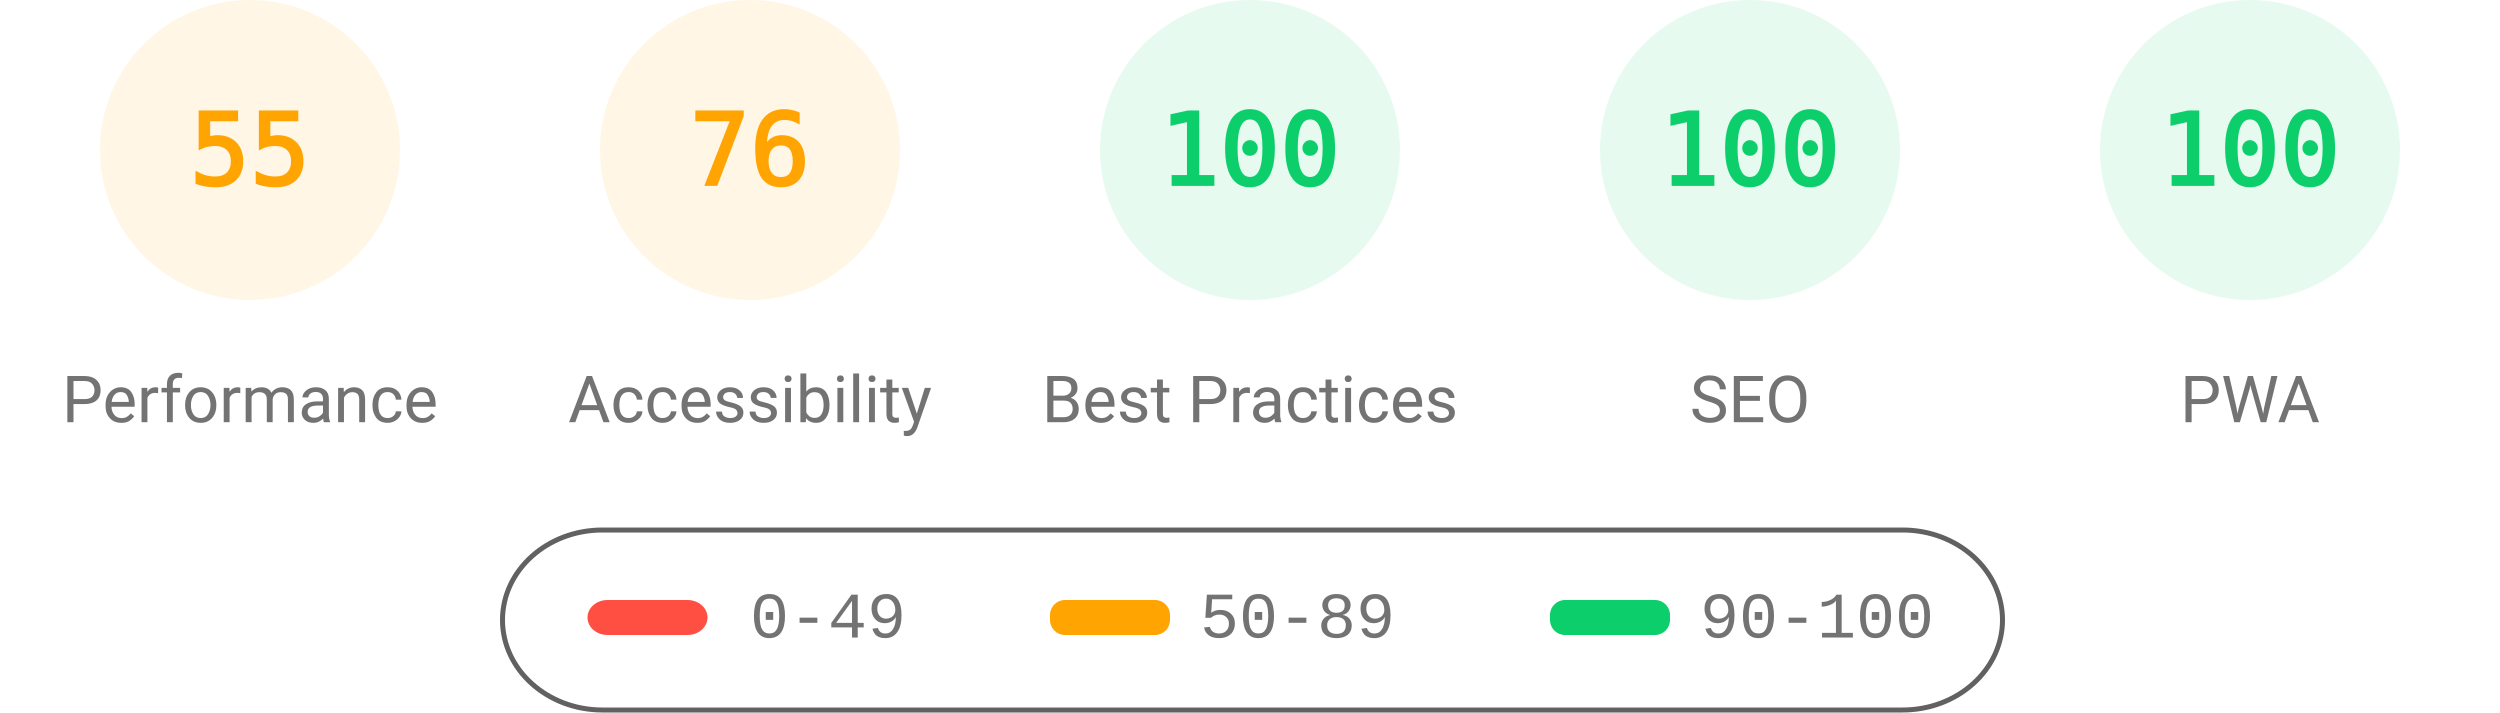
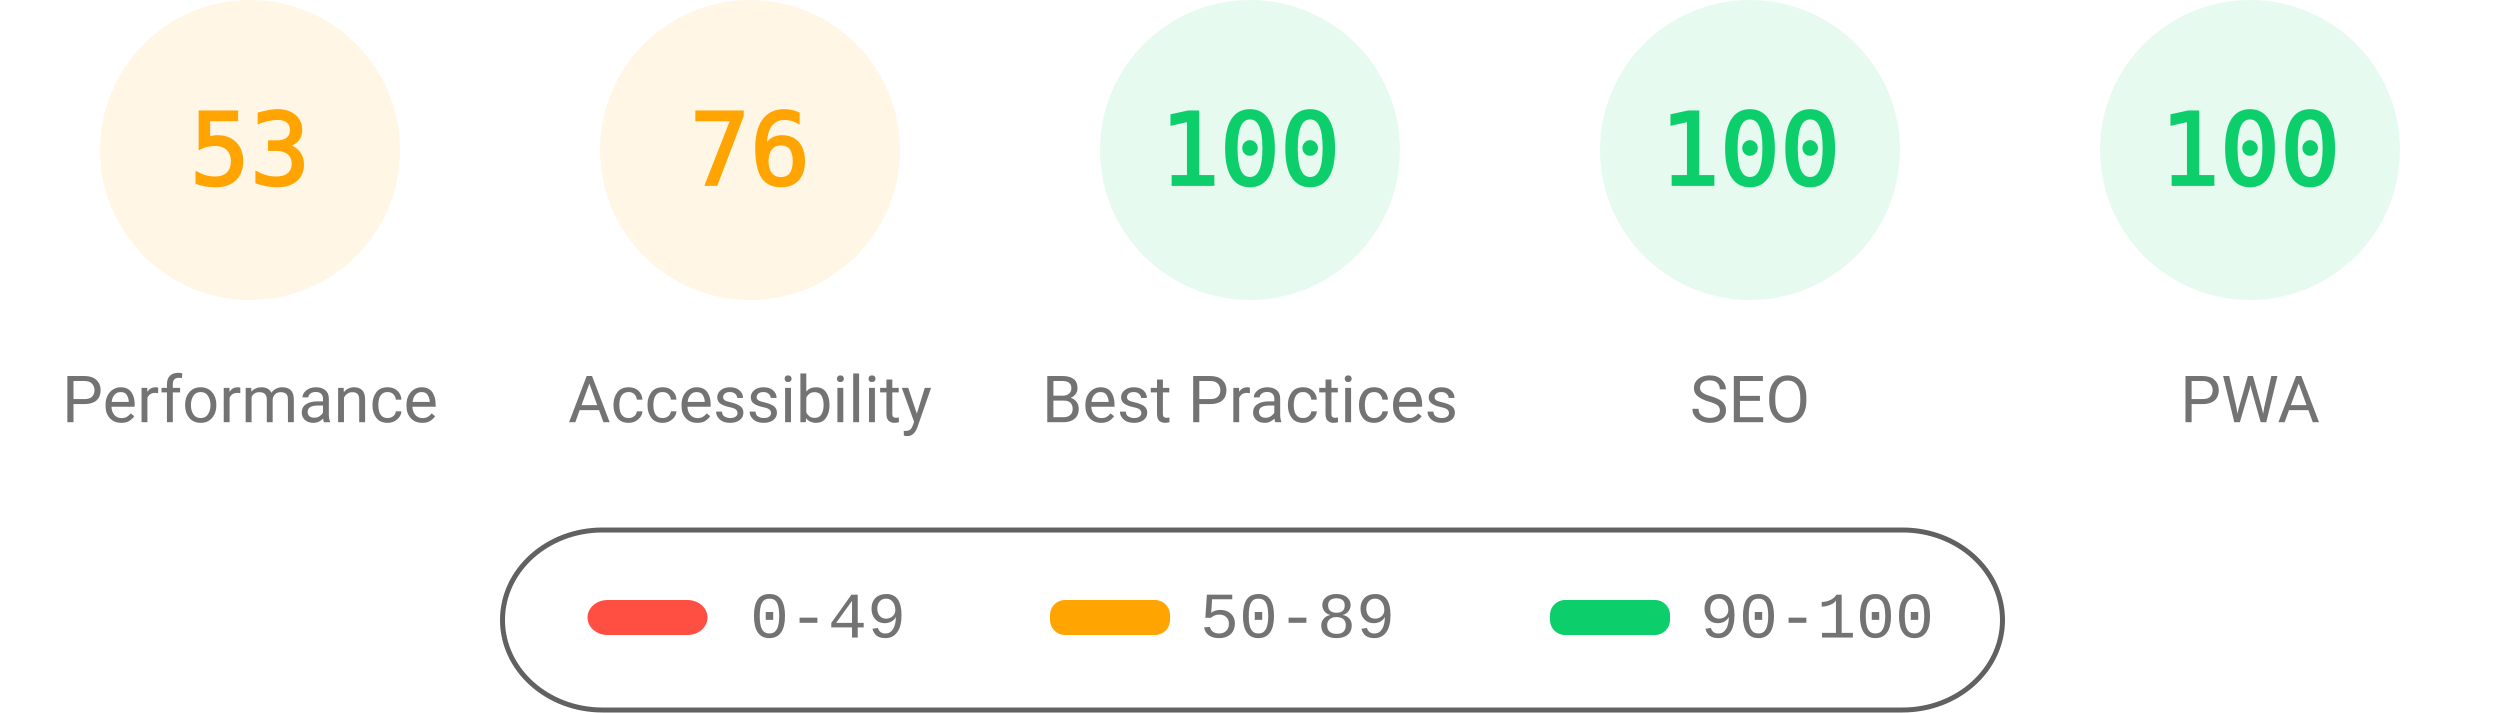
<svg xmlns="http://www.w3.org/2000/svg" fill="none" width="1000" height="285">
  <style>.gauge-base{opacity:.1}.gauge-arc{fill:none;animation-delay:250ms;stroke-linecap:round;transform:rotate(-90deg);transform-origin:100px 60px;animation:load-gauge 1s ease forwards}.guage-text{font-size:40px;font-family:monospace;text-align:center}.guage-red{color:#ff4e42;fill:#ff4e42;stroke:#ff4e42}.guage-orange{color:#ffa400;fill:#ffa400;stroke:#ffa400}.guage-green{color:#0cce6b;fill:#0cce6b;stroke:#0cce6b}.guage-undefined{color:#5c5c5c;fill:#5c5c5c;stroke:#5c5c5c}.guage-title{color:#737373;fill:#737373;stroke:none;font-size:26px;line-height:26px;font-family:Roboto,Halvetica,Arial,sans-serif}@keyframes load-gauge{from{stroke-dasharray:0 352.858}}</style>
  <svg class="guage-div guage-perf guage-orange" viewBox="0 0 200 200" width="200" height="200">
    <circle class="gauge-base" r="56" cx="100" cy="60" stroke-width="8" />
-     <circle class="gauge-arc guage-arc-1" r="56" cx="100" cy="60" stroke-width="8" style="stroke-dasharray:193.522,351.858" />
-     <text class="guage-text" x="100" y="60" alignment-baseline="central" dominant-baseline="central" text-anchor="middle">55</text>
+     <circle class="gauge-arc guage-arc-1" r="56" cx="100" cy="60" stroke-width="8" style="stroke-dasharray:186.485,351.858" />
+     <text class="guage-text" x="100" y="60" alignment-baseline="central" dominant-baseline="central" text-anchor="middle">53</text>
    <text class="guage-title" x="100" y="160" alignment-baseline="central" dominant-baseline="central" text-anchor="middle">Performance</text>
  </svg>
  <svg class="guage-div guage-acc guage-orange" viewBox="0 0 200 200" width="200" height="200" x="200">
    <circle class="gauge-base" r="56" cx="100" cy="60" stroke-width="8" />
    <circle class="gauge-arc guage-arc-2" r="56" cx="100" cy="60" stroke-width="8" style="stroke-dasharray:267.412,351.858" />
    <text class="guage-text" x="100" y="60" alignment-baseline="central" dominant-baseline="central" text-anchor="middle">76</text>
    <text class="guage-title" x="100" y="160" alignment-baseline="central" dominant-baseline="central" text-anchor="middle">Accessibility</text>
  </svg>
  <svg class="guage-div guage-best guage-green" viewBox="0 0 200 200" width="200" height="200" x="400">
    <circle class="gauge-base" r="56" cx="100" cy="60" stroke-width="8" />
    <circle class="gauge-arc guage-arc-3" r="56" cx="100" cy="60" stroke-width="8" style="stroke-dasharray:351.858,351.858" />
    <text class="guage-text" x="100" y="60" alignment-baseline="central" dominant-baseline="central" text-anchor="middle">100</text>
    <text class="guage-title" x="100" y="160" alignment-baseline="central" dominant-baseline="central" text-anchor="middle">Best Practices</text>
  </svg>
  <svg class="guage-div guage-seo guage-green" viewBox="0 0 200 200" width="200" height="200" x="600">
    <circle class="gauge-base" r="56" cx="100" cy="60" stroke-width="8" />
    <circle class="gauge-arc guage-arc-4" r="56" cx="100" cy="60" stroke-width="8" style="stroke-dasharray:351.858,351.858" />
    <text class="guage-text" x="100" y="60" alignment-baseline="central" dominant-baseline="central" text-anchor="middle">100</text>
    <text class="guage-title" x="100" y="160" alignment-baseline="central" dominant-baseline="central" text-anchor="middle">SEO</text>
  </svg>
  <svg class="guage-div guage-pwa guage-green" viewBox="0 0 200 200" width="200" height="200" x="800">
    <circle class="gauge-base" r="56" cx="100" cy="60" stroke-width="8" />
    <circle class="gauge-arc guage-arc-4" r="56" cx="100" cy="60" stroke-width="8" style="stroke-dasharray:351.858,351.858" />
    <text class="guage-text" x="100" y="60" alignment-baseline="central" dominant-baseline="central" text-anchor="middle">100</text>
    <text class="guage-title" x="100" y="160" alignment-baseline="central" dominant-baseline="central" text-anchor="middle">PWA</text>
  </svg>
  <svg width="604" height="76" x="200" y="210">
    <path fill="none" id="canvas_background" d="M-1-1h604v80H-1z" />
    <rect fill-opacity="0" stroke="#616161" stroke-width="2" rx="40" id="svg_2" height="72" width="600" y="2" x="1" fill="#000" />
    <rect stroke="#000" rx="8" id="svg_3" height="14" width="48" y="30" x="35" stroke-opacity="null" stroke-width="0" fill="#ff4e42" />
    <rect stroke="#000" rx="6" id="svg_4" height="14" width="48" y="30" x="220" stroke-opacity="null" stroke-width="0" fill="#ffa400" />
    <rect stroke="#000" rx="6" id="svg_5" height="14" width="48" y="30" x="420" stroke-opacity="null" stroke-width="0" fill="#0cce6b" />
    <text xml:space="preserve" text-anchor="start" font-family="'Courier New', Courier, monospace" font-size="26" id="svg_6" y="45" x="100" stroke-opacity="null" stroke-width="0" stroke="#000" fill="#737373">0-49</text>
    <text xml:space="preserve" text-anchor="start" font-family="'Courier New', Courier, monospace" font-size="26" id="svg_7" y="45" x="280" stroke-opacity="null" stroke-width="0" stroke="#000" fill="#737373">50-89</text>
    <text xml:space="preserve" text-anchor="start" font-family="'Courier New', Courier, monospace" font-size="26" id="svg_8" y="45" x="480" stroke-opacity="null" stroke-width="0" stroke="#000" fill="#737373">90-100</text>
  </svg>
</svg>
